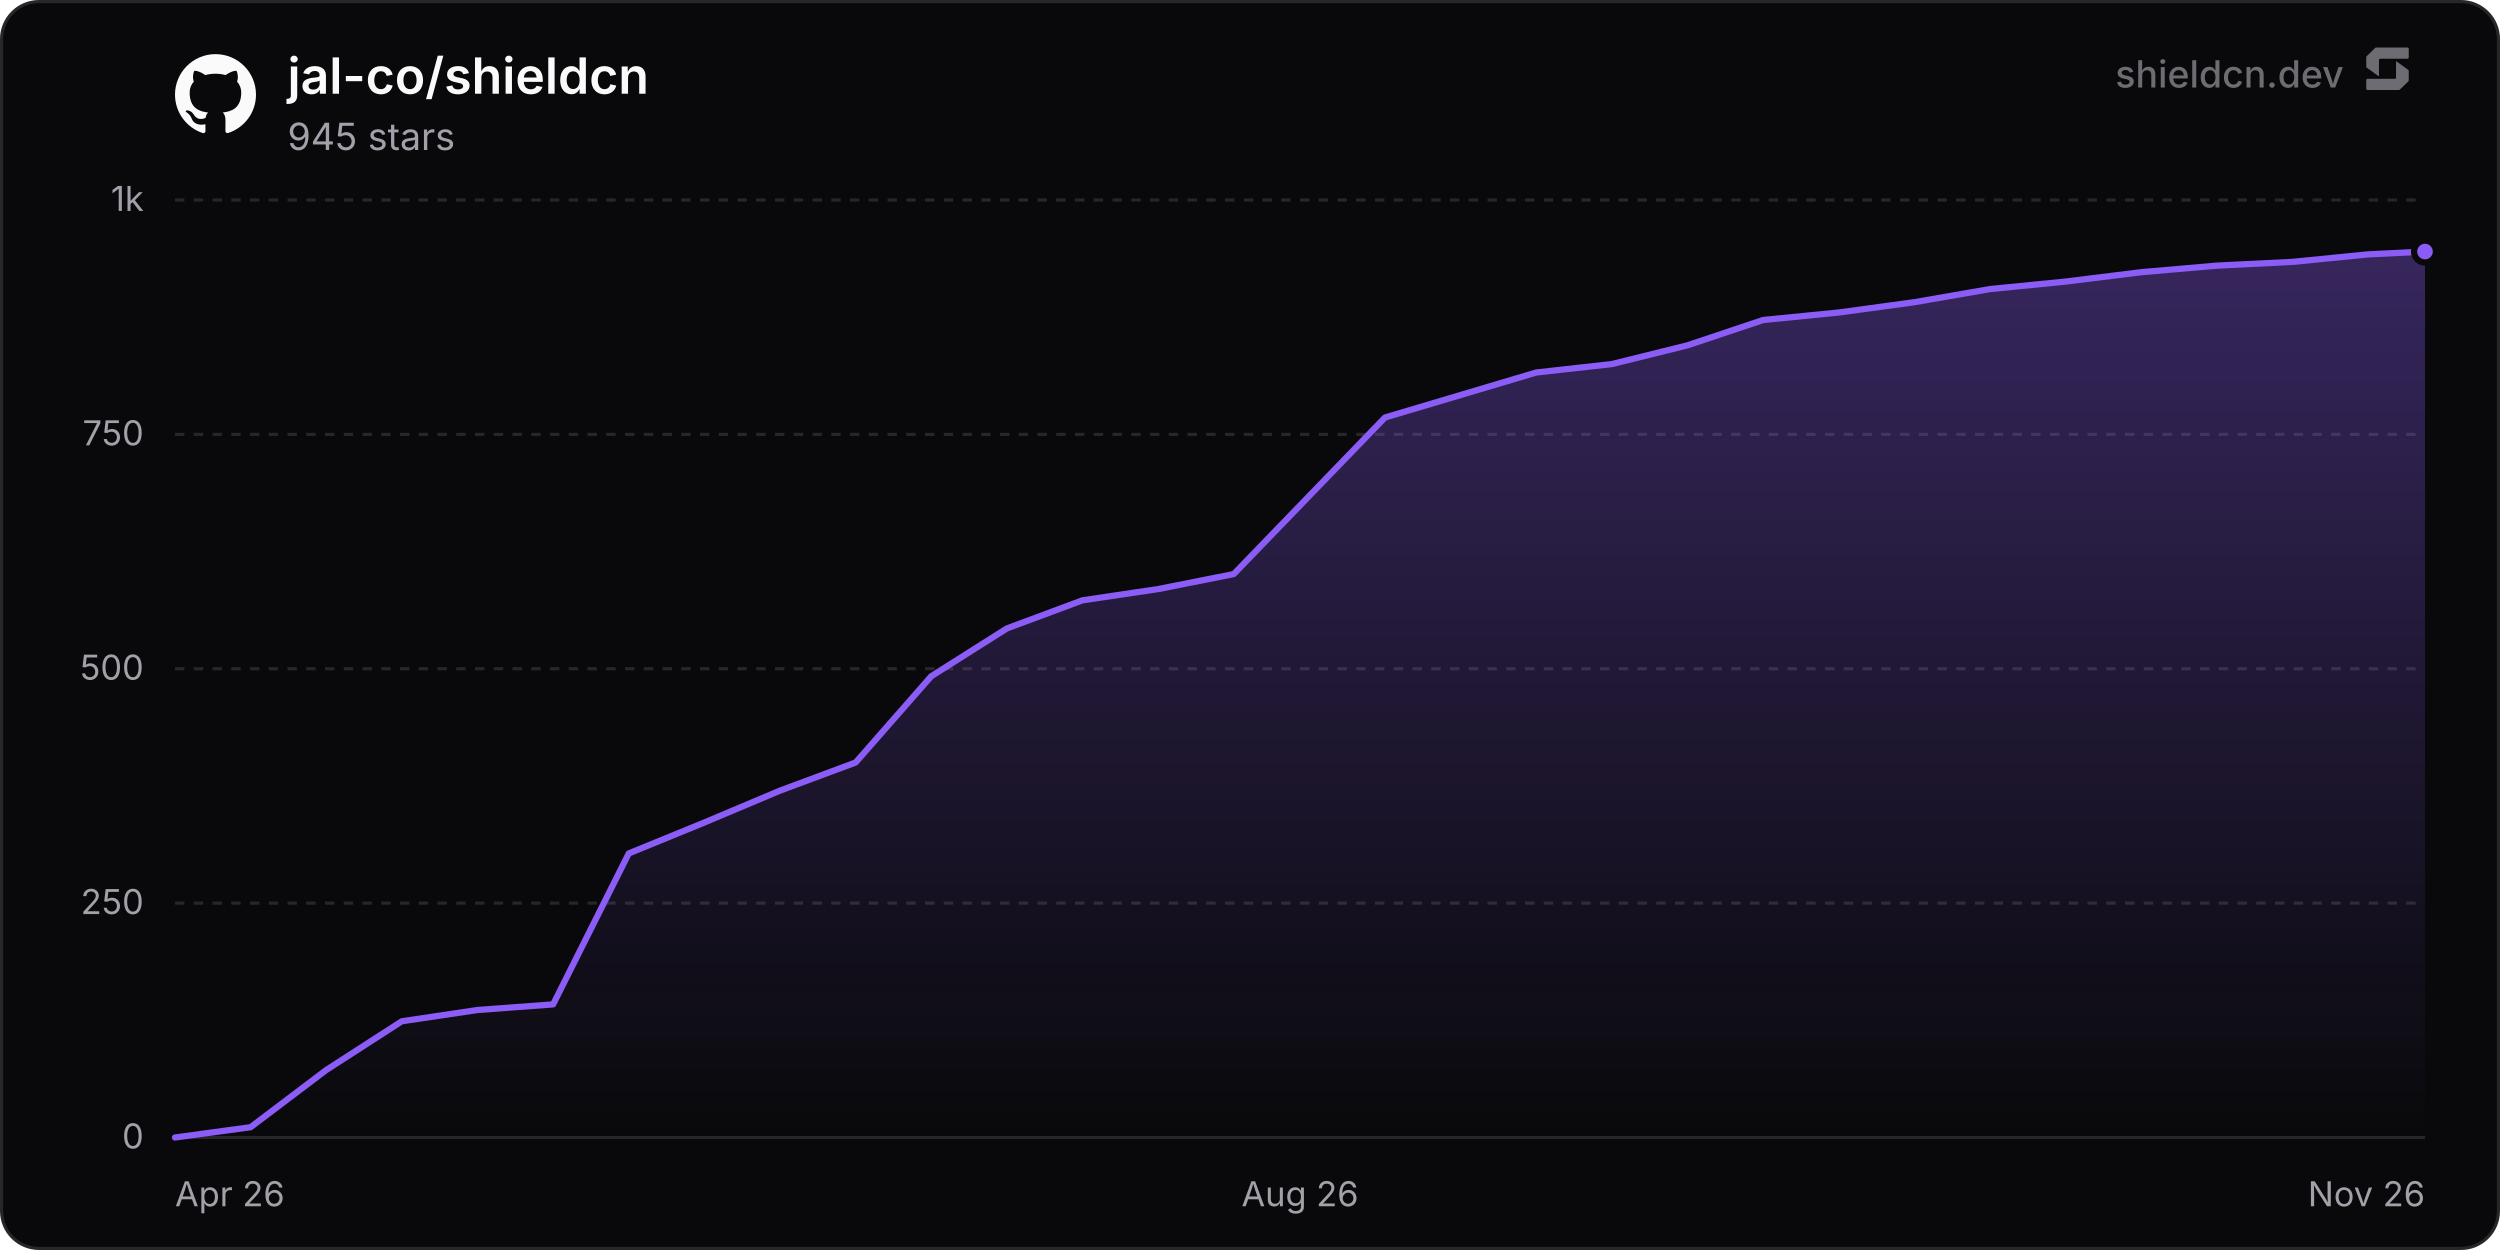
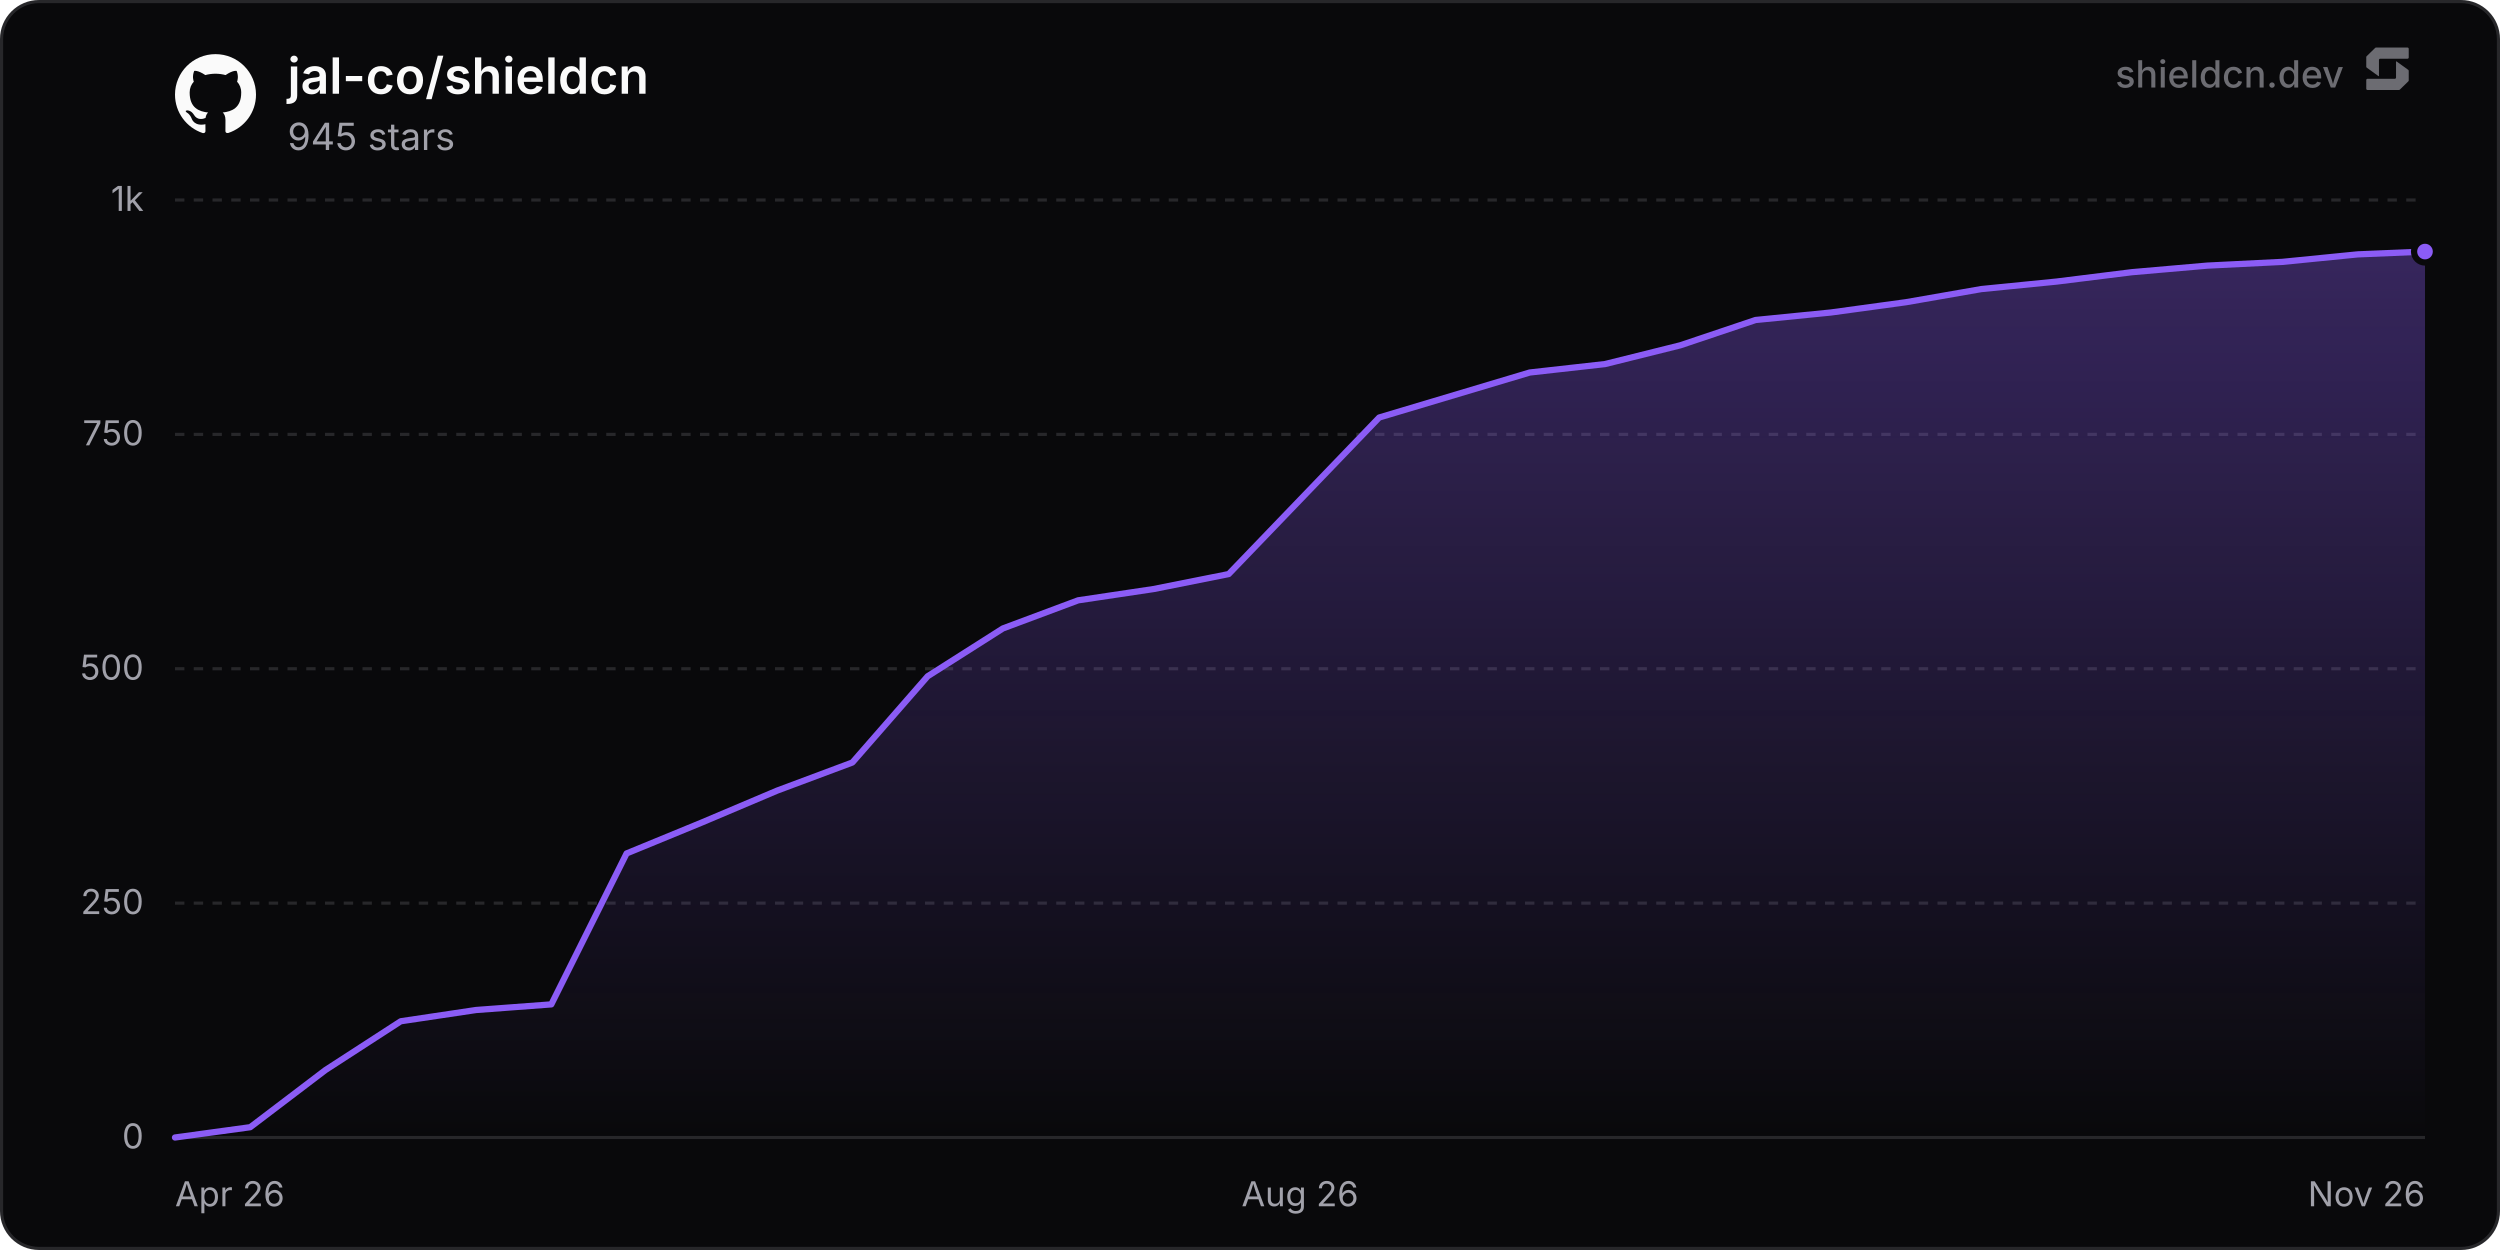
<svg xmlns="http://www.w3.org/2000/svg" width="800" height="400" viewBox="0 0 800 400" role="img" aria-label="jal-co/shieldcn">
  <defs>
    <linearGradient id="chartFill0" x1="0" y1="0" x2="0" y2="1">
      <stop offset="0%" stop-color="rgba(139, 92, 246, 0.35)" />
      <stop offset="100%" stop-color="rgba(139, 92, 246, 0)" />
    </linearGradient>
  </defs>
  <rect x="0.5" y="0.5" width="799" height="399" rx="12" fill="#09090b" stroke="#27272a" stroke-width="1" />
  <line x1="56" y1="364" x2="776" y2="364" stroke="#27272a" stroke-width="1" />
  <text x="46" y="367.5" text-anchor="end" font-size="11" fill="#a1a1aa" font-family="'Inter', ui-sans-serif, system-ui, -apple-system, BlinkMacSystemFont, 'Segoe UI', Roboto, Helvetica, Arial, sans-serif">0</text>
  <line x1="56" y1="289" x2="776" y2="289" stroke="#27272a" stroke-width="1" stroke-dasharray="3 3" />
  <text x="46" y="292.5" text-anchor="end" font-size="11" fill="#a1a1aa" font-family="'Inter', ui-sans-serif, system-ui, -apple-system, BlinkMacSystemFont, 'Segoe UI', Roboto, Helvetica, Arial, sans-serif">250</text>
  <line x1="56" y1="214" x2="776" y2="214" stroke="#27272a" stroke-width="1" stroke-dasharray="3 3" />
  <text x="46" y="217.5" text-anchor="end" font-size="11" fill="#a1a1aa" font-family="'Inter', ui-sans-serif, system-ui, -apple-system, BlinkMacSystemFont, 'Segoe UI', Roboto, Helvetica, Arial, sans-serif">500</text>
  <line x1="56" y1="139" x2="776" y2="139" stroke="#27272a" stroke-width="1" stroke-dasharray="3 3" />
  <text x="46" y="142.5" text-anchor="end" font-size="11" fill="#a1a1aa" font-family="'Inter', ui-sans-serif, system-ui, -apple-system, BlinkMacSystemFont, 'Segoe UI', Roboto, Helvetica, Arial, sans-serif">750</text>
  <line x1="56" y1="64" x2="776" y2="64" stroke="#27272a" stroke-width="1" stroke-dasharray="3 3" />
  <text x="46" y="67.5" text-anchor="end" font-size="11" fill="#a1a1aa" font-family="'Inter', ui-sans-serif, system-ui, -apple-system, BlinkMacSystemFont, 'Segoe UI', Roboto, Helvetica, Arial, sans-serif">1k</text>
  <text x="56" y="386" text-anchor="start" font-size="11" fill="#a1a1aa" font-family="'Inter', ui-sans-serif, system-ui, -apple-system, BlinkMacSystemFont, 'Segoe UI', Roboto, Helvetica, Arial, sans-serif">Apr 26</text>
  <text x="416" y="386" text-anchor="middle" font-size="11" fill="#a1a1aa" font-family="'Inter', ui-sans-serif, system-ui, -apple-system, BlinkMacSystemFont, 'Segoe UI', Roboto, Helvetica, Arial, sans-serif">Aug 26</text>
  <text x="776" y="386" text-anchor="end" font-size="11" fill="#a1a1aa" font-family="'Inter', ui-sans-serif, system-ui, -apple-system, BlinkMacSystemFont, 'Segoe UI', Roboto, Helvetica, Arial, sans-serif">Nov 26</text>
-   <path d="M56 364 L80.2 360.7 L104.4 342.4 L128.6 326.8 L152.8 323.2 L177 321.4 L201.2 273.1 L225.4 263.2 L249.6 253 L273.8 244 L298 216.4 L322.2 201.1 L346.4 192.1 L370.6 188.5 L394.8 183.7 L443.2 133.6 L467.4 126.4 L491.6 119.2 L515.8 116.5 L540 110.5 L564.2 102.4 L588.4 100 L612.6 96.7 L636.8 92.5 L661 90.1 L685.2 87.1 L709.4 85 L733.6 83.8 L757.8 81.4 L776 80.5 L776 364 L56 364 Z" fill="url(#chartFill0)" />
-   <path d="M56 364 L80.2 360.7 L104.4 342.4 L128.6 326.8 L152.8 323.2 L177 321.4 L201.2 273.1 L225.4 263.2 L249.6 253 L273.8 244 L298 216.4 L322.2 201.1 L346.4 192.1 L370.6 188.5 L394.8 183.7 L443.2 133.6 L467.4 126.4 L491.6 119.2 L515.8 116.5 L540 110.5 L564.2 102.4 L588.4 100 L612.6 96.7 L636.8 92.5 L661 90.1 L685.2 87.1 L709.4 85 L733.6 83.8 L757.8 81.4 L776 80.5" fill="none" stroke="#8b5cf6" stroke-width="2" stroke-linejoin="round" stroke-linecap="round" />
+   <path d="M56 364 L80.08 360.7 L104.17 342.4 L128.25 326.8 L152.34 323.2 L176.42 321.4 L200.51 273.1 L224.59 263.2 L248.68 253 L272.76 244 L296.85 216.4 L320.93 201.1 L345.02 192.1 L369.1 188.5 L393.18 183.7 L441.35 133.6 L465.44 126.4 L489.52 119.2 L513.61 116.5 L537.69 110.5 L561.78 102.4 L585.86 100 L609.95 96.7 L634.03 92.5 L658.12 90.1 L682.2 87.1 L706.28 85 L730.37 83.8 L754.45 81.4 L776 80.5 L776 364 L56 364 Z" fill="url(#chartFill0)" />
+   <path d="M56 364 L80.08 360.7 L104.17 342.4 L128.25 326.8 L152.34 323.2 L176.42 321.4 L200.51 273.1 L224.59 263.2 L248.68 253 L272.76 244 L296.85 216.4 L320.93 201.1 L345.02 192.1 L369.1 188.5 L393.18 183.7 L441.35 133.6 L465.44 126.4 L489.52 119.2 L513.61 116.5 L537.69 110.5 L561.78 102.4 L585.86 100 L609.95 96.7 L634.03 92.5 L658.12 90.1 L682.2 87.1 L706.28 85 L730.37 83.8 L754.45 81.4 L776 80.5" fill="none" stroke="#8b5cf6" stroke-width="2" stroke-linejoin="round" stroke-linecap="round" />
  <circle cx="776" cy="80.5" r="3.5" fill="#8b5cf6" stroke="#09090b" stroke-width="2" />
  <g transform="translate(56, 17) scale(1.08)" fill="#fafafa">
    <path d="M12 .297c-6.63 0-12 5.373-12 12 0 5.303 3.438 9.8 8.205 11.385.6.113.82-.258.82-.577 0-.285-.01-1.04-.015-2.04-3.338.724-4.042-1.61-4.042-1.61C4.422 18.07 3.633 17.7 3.633 17.7c-1.087-.744.084-.729.084-.729 1.205.084 1.838 1.236 1.838 1.236 1.07 1.835 2.809 1.305 3.495.998.108-.776.417-1.305.76-1.605-2.665-.3-5.466-1.332-5.466-5.93 0-1.31.465-2.38 1.235-3.22-.135-.303-.54-1.523.105-3.176 0 0 1.005-.322 3.3 1.23.96-.267 1.98-.399 3-.405 1.02.006 2.04.138 3 .405 2.28-1.552 3.285-1.23 3.285-1.23.645 1.653.24 2.873.12 3.176.765.84 1.23 1.91 1.23 3.22 0 4.61-2.805 5.625-5.475 5.92.42.36.81 1.096.81 2.22 0 1.606-.015 2.896-.015 3.286 0 .315.21.69.825.57C20.565 22.092 24 17.592 24 12.297c0-6.627-5.373-12-12-12" />
  </g>
  <text x="92" y="30" font-size="16" font-weight="600" fill="#fafafa" font-family="'Inter', ui-sans-serif, system-ui, -apple-system, BlinkMacSystemFont, 'Segoe UI', Roboto, Helvetica, Arial, sans-serif">jal-co/shieldcn</text>
  <text x="92" y="48" font-size="12" fill="#a1a1aa" font-family="'Inter', ui-sans-serif, system-ui, -apple-system, BlinkMacSystemFont, 'Segoe UI', Roboto, Helvetica, Arial, sans-serif">945 stars</text>
  <g fill-opacity="0.65">
    <text x="750" y="28" text-anchor="end" font-size="12" font-weight="500" fill="#a1a1aa" font-family="'Inter', ui-sans-serif, system-ui, -apple-system, BlinkMacSystemFont, 'Segoe UI', Roboto, Helvetica, Arial, sans-serif">shieldcn.dev</text>
    <g transform="translate(756, 14) scale(0.01)" fill="#a1a1aa">
      <path d="M1088.4,565.1c-6.5-4.7-15.5,0-15.5,7.9v510.2c0,21.3-18.1,38.6-40.4,38.6H160.9c-22.3,0-40.4,17.3-40.4,38.6v280.8c0,21.3,18.1,38.6,40.4,38.6h1004.5c10.8,0,21.2-4.2,28.8-11.6l273.4-266.3c7.4-7.2,11.6-16.9,11.6-27v-308.7c0-12.1-5.9-23.5-16.1-30.8l-374.7-270.3Z" />
      <path d="M511.2,1035.9c6.5,4.7,15.5,0,15.5-7.9v-510.2c0-21.3,18.1-38.6,40.4-38.6h871.7c22.3,0,40.4-17.3,40.4-38.6V159.7c0-21.3-18.1-38.6-40.4-38.6H434.3c-10.8,0-21.2,4.2-28.8,11.6L132,399c-7.4,7.2-11.6,16.9-11.6,27v308.7c0,12.1,5.9,23.5,16.1,30.8l374.7,270.3Z" />
    </g>
  </g>
</svg>
